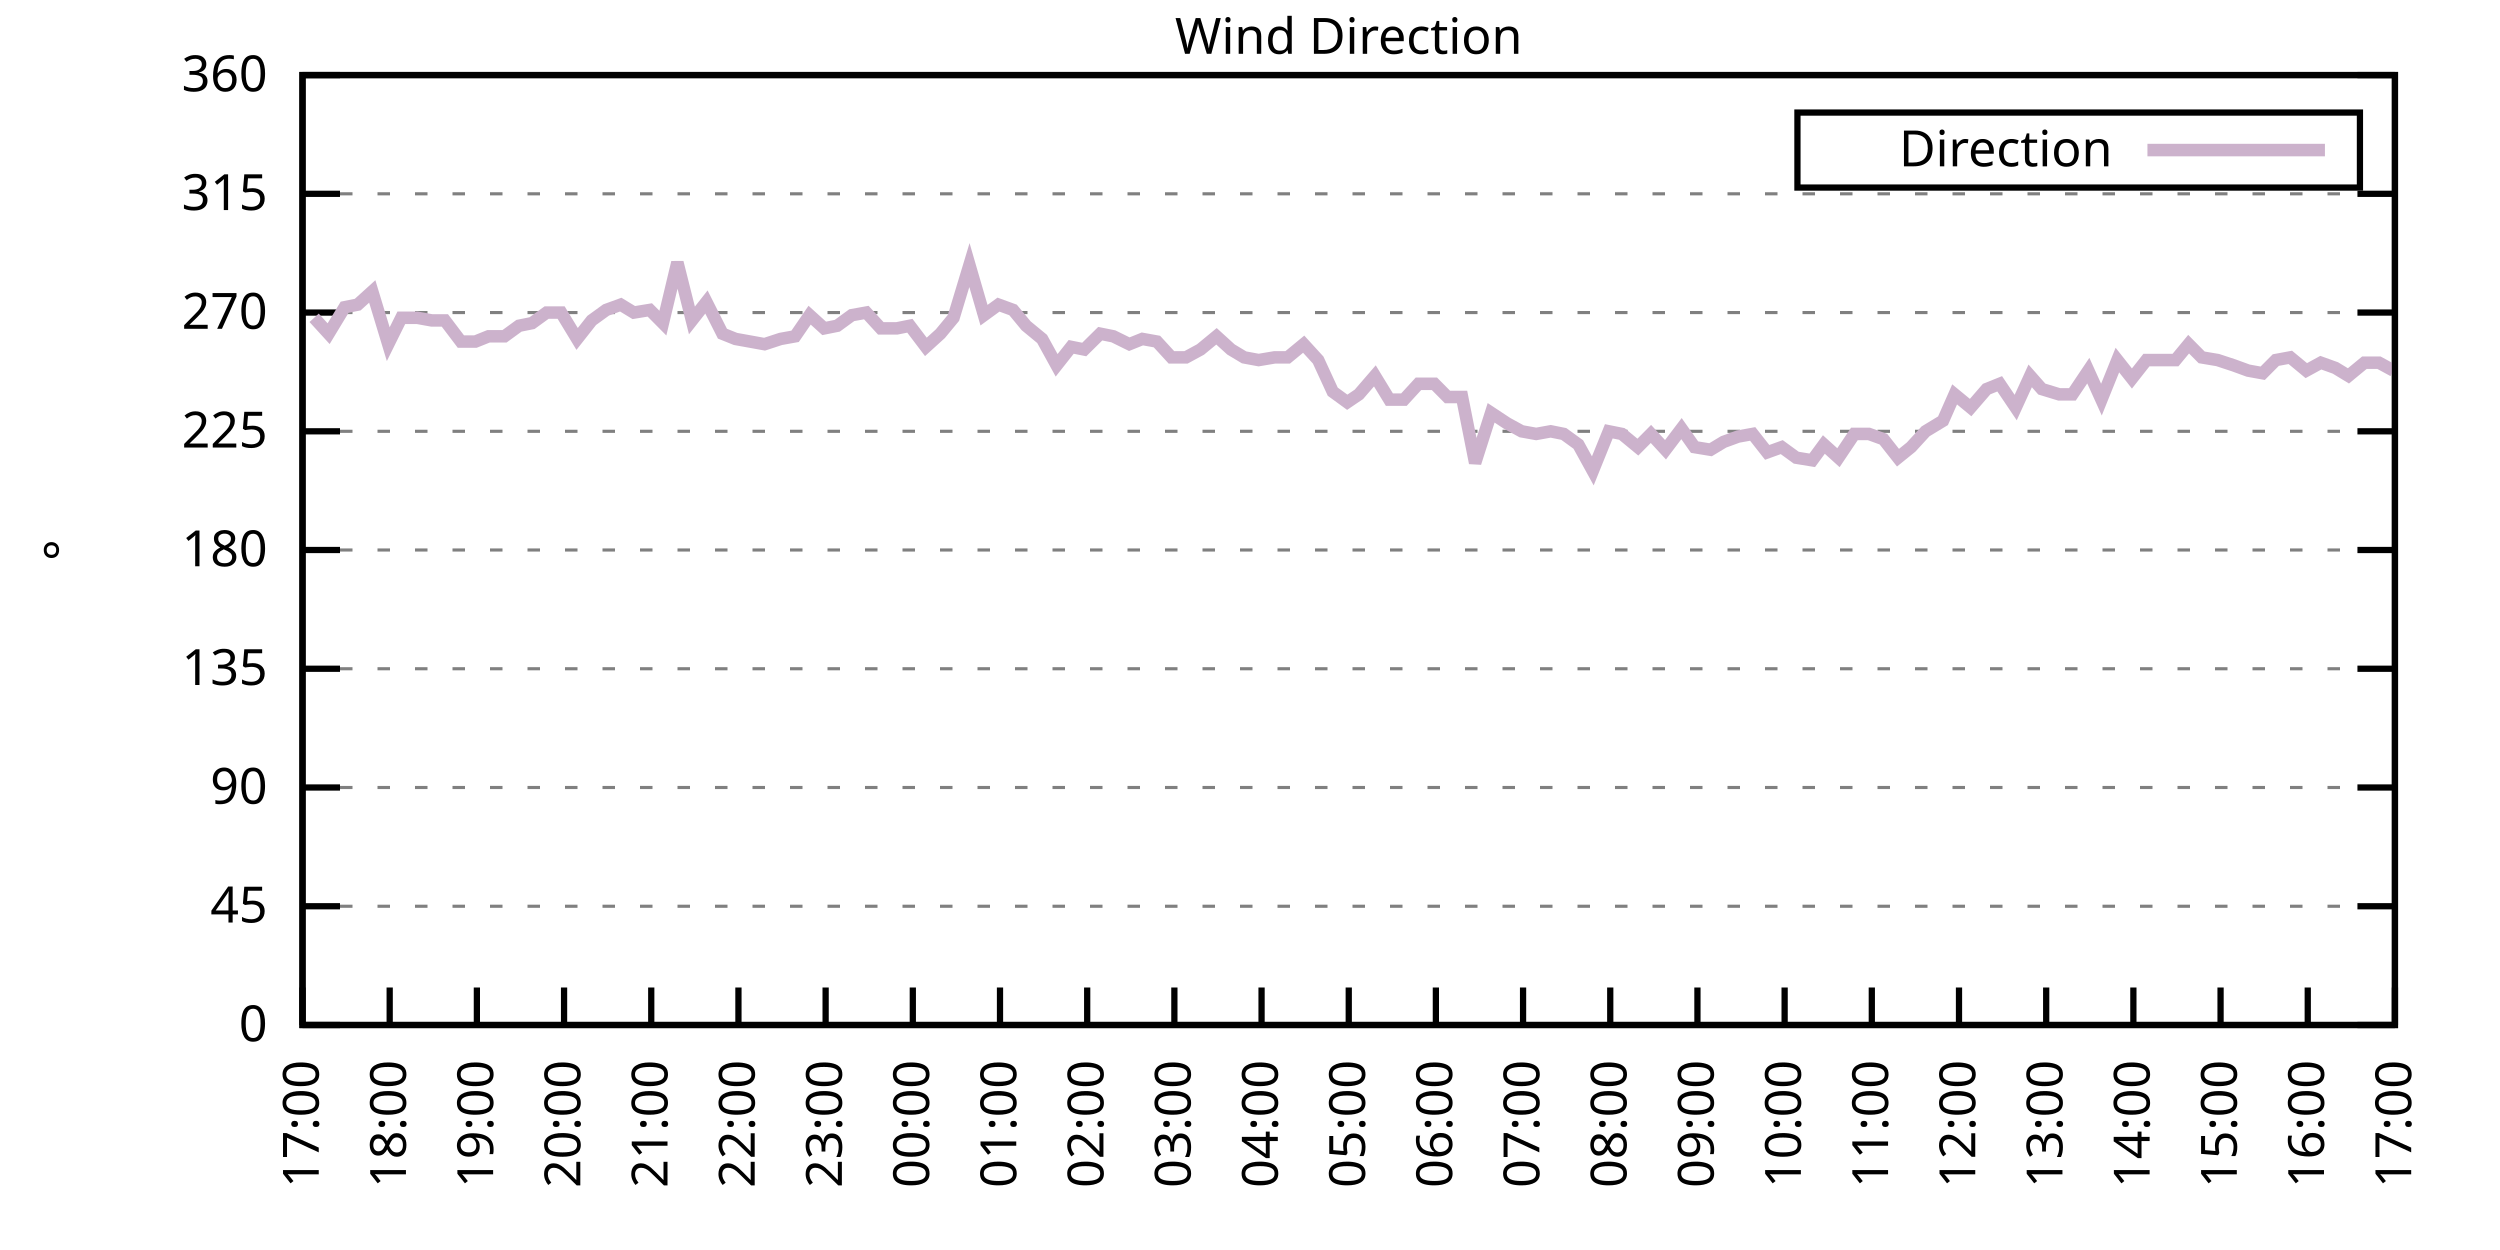
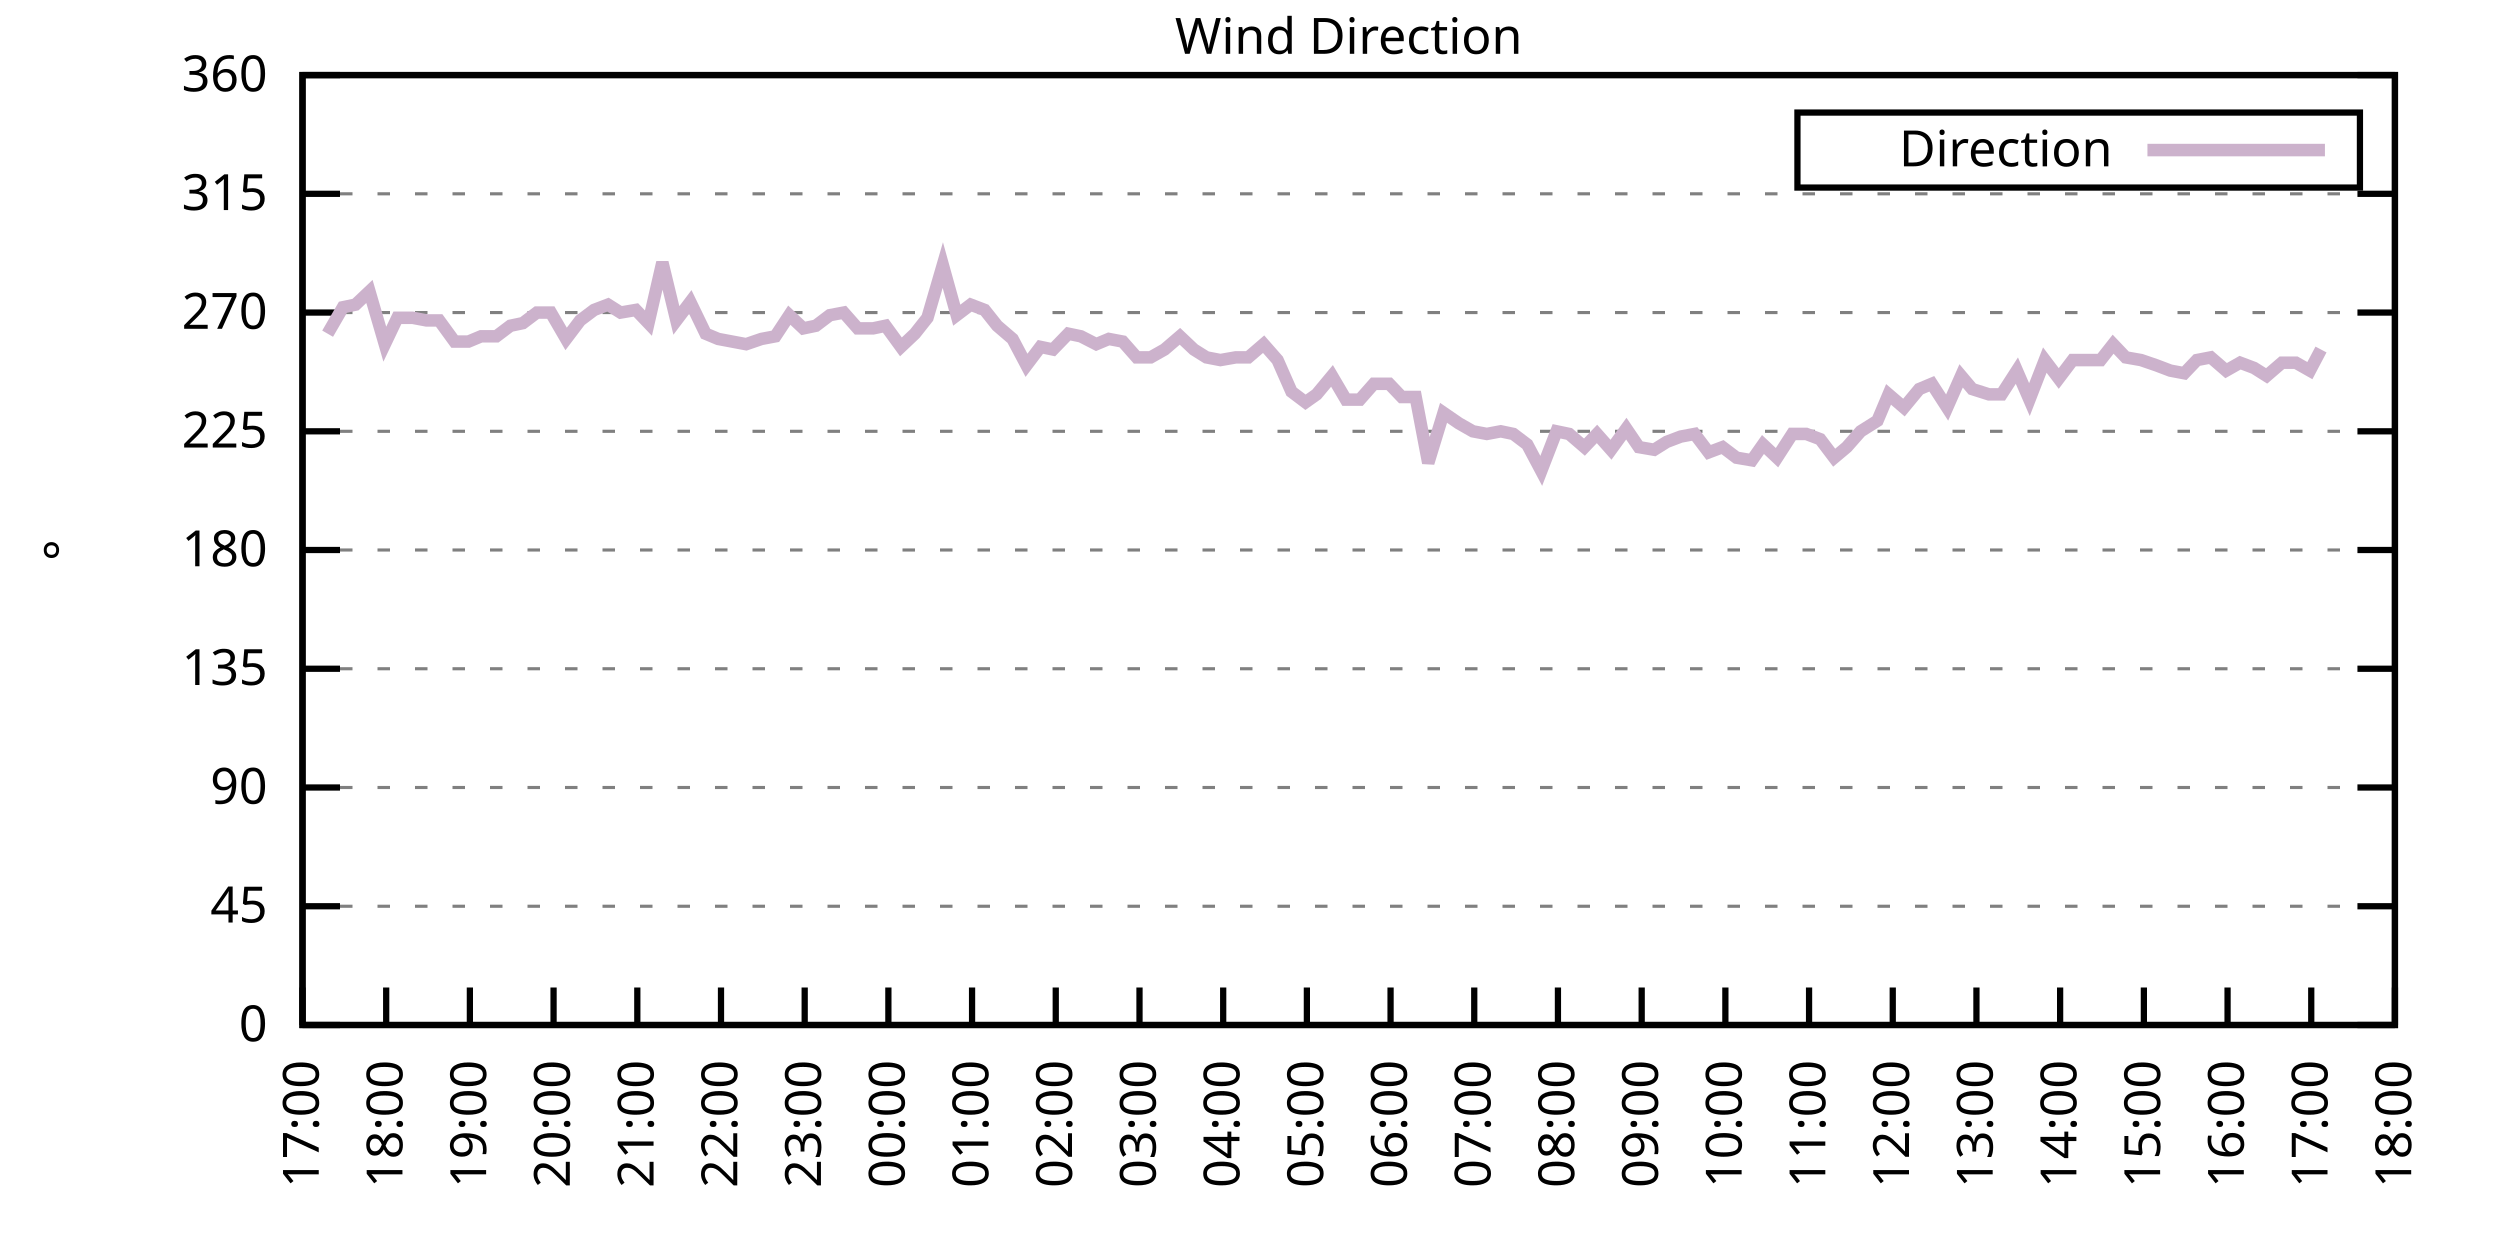
<svg xmlns="http://www.w3.org/2000/svg" xmlns:xlink="http://www.w3.org/1999/xlink" width="400" height="200" viewBox="0 0 400 200">
  <g id="gnuplot_canvas">
    <rect x="0" y="0" width="400" height="200" fill="none" />
    <defs>
      <circle id="gpDot" r="0.5" stroke-width="0.5" stroke="currentColor" />
      <path id="gpPt0" stroke-width="0.333" stroke="currentColor" d="M-1,0 h2 M0,-1 v2" />
      <path id="gpPt1" stroke-width="0.333" stroke="currentColor" d="M-1,-1 L1,1 M1,-1 L-1,1" />
      <path id="gpPt2" stroke-width="0.333" stroke="currentColor" d="M-1,0 L1,0 M0,-1 L0,1 M-1,-1 L1,1 M-1,1 L1,-1" />
      <rect id="gpPt3" stroke-width="0.333" stroke="currentColor" x="-1" y="-1" width="2" height="2" />
      <rect id="gpPt4" stroke-width="0.333" stroke="currentColor" fill="currentColor" x="-1" y="-1" width="2" height="2" />
      <circle id="gpPt5" stroke-width="0.333" stroke="currentColor" cx="0" cy="0" r="1" />
      <use xlink:href="#gpPt5" id="gpPt6" fill="currentColor" stroke="none" />
      <path id="gpPt7" stroke-width="0.333" stroke="currentColor" d="M0,-1.33 L-1.33,0.67 L1.33,0.67 z" />
      <use xlink:href="#gpPt7" id="gpPt8" fill="currentColor" stroke="none" />
      <use xlink:href="#gpPt7" id="gpPt9" stroke="currentColor" transform="rotate(180)" />
      <use xlink:href="#gpPt9" id="gpPt10" fill="currentColor" stroke="none" />
      <use xlink:href="#gpPt3" id="gpPt11" stroke="currentColor" transform="rotate(45)" />
      <use xlink:href="#gpPt11" id="gpPt12" fill="currentColor" stroke="none" />
      <path id="gpPt13" stroke-width="0.333" stroke="currentColor" d="M0,1.330 L1.265,0.411 L0.782,-1.067 L-0.782,-1.076 L-1.265,0.411 z" />
      <use xlink:href="#gpPt13" id="gpPt14" fill="currentColor" stroke="none" />
      <filter id="textbox" filterUnits="objectBoundingBox" x="0" y="0" height="1" width="1">
        <feFlood flood-color="white" flood-opacity="1" result="bgnd" />
        <feComposite in="SourceGraphic" in2="bgnd" operator="atop" />
      </filter>
      <filter id="greybox" filterUnits="objectBoundingBox" x="0" y="0" height="1" width="1">
        <feFlood flood-color="lightgrey" flood-opacity="1" result="grey" />
        <feComposite in="SourceGraphic" in2="grey" operator="atop" />
      </filter>
    </defs>
    <g fill="none" color="white" stroke="currentColor" stroke-width="1.00" stroke-linecap="butt" stroke-linejoin="miter">
</g>
    <g fill="none" color="black" stroke="currentColor" stroke-width="1.00" stroke-linecap="butt" stroke-linejoin="miter">
      <g stroke="none" shape-rendering="crispEdges">
        <polygon fill="rgb(255, 255, 255)" points="48.40,164.00 383.18,164.00 383.18,12.02 48.40,12.02 " />
      </g>
    </g>
    <g fill="none" color="black" stroke="currentColor" stroke-width="1.00" stroke-linecap="butt" stroke-linejoin="miter">
</g>
    <g fill="none" color="black" stroke="black" stroke-width="0.50" stroke-linecap="butt" stroke-linejoin="miter">
</g>
    <g fill="none" color="gray" stroke="currentColor" stroke-width="0.50" stroke-linecap="butt" stroke-linejoin="miter">
      <path stroke="gray" stroke-dasharray="2,4" class="gridline" d="M48.40,164.00 L383.19,164.00  " />
    </g>
    <g fill="none" color="gray" stroke="gray" stroke-width="1.00" stroke-linecap="butt" stroke-linejoin="miter">
</g>
    <g fill="none" color="black" stroke="currentColor" stroke-width="1.00" stroke-linecap="butt" stroke-linejoin="miter">
      <path stroke="black" d="M48.40,164.00 L54.40,164.00 M383.19,164.00 L377.19,164.00  " />
      <g transform="translate(42.80,166.60)" stroke="none" fill="black" font-family="Sans" font-size="8.00" text-anchor="end">
        <text>
          <tspan font-family="Sans"> 0</tspan>
        </text>
      </g>
    </g>
    <g fill="none" color="black" stroke="currentColor" stroke-width="1.00" stroke-linecap="butt" stroke-linejoin="miter">
</g>
    <g fill="none" color="black" stroke="black" stroke-width="0.50" stroke-linecap="butt" stroke-linejoin="miter">
</g>
    <g fill="none" color="gray" stroke="currentColor" stroke-width="0.50" stroke-linecap="butt" stroke-linejoin="miter">
      <path stroke="gray" stroke-dasharray="2,4" class="gridline" d="M48.40,145.00 L383.19,145.00  " />
    </g>
    <g fill="none" color="gray" stroke="gray" stroke-width="1.00" stroke-linecap="butt" stroke-linejoin="miter">
</g>
    <g fill="none" color="black" stroke="currentColor" stroke-width="1.00" stroke-linecap="butt" stroke-linejoin="miter">
      <path stroke="black" d="M48.40,145.00 L54.40,145.00 M383.19,145.00 L377.19,145.00  " />
      <g transform="translate(42.80,147.60)" stroke="none" fill="black" font-family="Sans" font-size="8.00" text-anchor="end">
        <text>
          <tspan font-family="Sans"> 45</tspan>
        </text>
      </g>
    </g>
    <g fill="none" color="black" stroke="currentColor" stroke-width="1.00" stroke-linecap="butt" stroke-linejoin="miter">
</g>
    <g fill="none" color="black" stroke="black" stroke-width="0.50" stroke-linecap="butt" stroke-linejoin="miter">
</g>
    <g fill="none" color="gray" stroke="currentColor" stroke-width="0.50" stroke-linecap="butt" stroke-linejoin="miter">
      <path stroke="gray" stroke-dasharray="2,4" class="gridline" d="M48.40,126.00 L383.19,126.00  " />
    </g>
    <g fill="none" color="gray" stroke="gray" stroke-width="1.00" stroke-linecap="butt" stroke-linejoin="miter">
</g>
    <g fill="none" color="black" stroke="currentColor" stroke-width="1.00" stroke-linecap="butt" stroke-linejoin="miter">
      <path stroke="black" d="M48.40,126.00 L54.40,126.00 M383.19,126.00 L377.19,126.00  " />
      <g transform="translate(42.80,128.60)" stroke="none" fill="black" font-family="Sans" font-size="8.00" text-anchor="end">
        <text>
          <tspan font-family="Sans"> 90</tspan>
        </text>
      </g>
    </g>
    <g fill="none" color="black" stroke="currentColor" stroke-width="1.00" stroke-linecap="butt" stroke-linejoin="miter">
</g>
    <g fill="none" color="black" stroke="black" stroke-width="0.50" stroke-linecap="butt" stroke-linejoin="miter">
</g>
    <g fill="none" color="gray" stroke="currentColor" stroke-width="0.50" stroke-linecap="butt" stroke-linejoin="miter">
      <path stroke="gray" stroke-dasharray="2,4" class="gridline" d="M48.40,107.00 L383.19,107.00  " />
    </g>
    <g fill="none" color="gray" stroke="gray" stroke-width="1.00" stroke-linecap="butt" stroke-linejoin="miter">
</g>
    <g fill="none" color="black" stroke="currentColor" stroke-width="1.00" stroke-linecap="butt" stroke-linejoin="miter">
      <path stroke="black" d="M48.40,107.00 L54.40,107.00 M383.19,107.00 L377.19,107.00  " />
      <g transform="translate(42.80,109.60)" stroke="none" fill="black" font-family="Sans" font-size="8.00" text-anchor="end">
        <text>
          <tspan font-family="Sans"> 135</tspan>
        </text>
      </g>
    </g>
    <g fill="none" color="black" stroke="currentColor" stroke-width="1.00" stroke-linecap="butt" stroke-linejoin="miter">
</g>
    <g fill="none" color="black" stroke="black" stroke-width="0.50" stroke-linecap="butt" stroke-linejoin="miter">
</g>
    <g fill="none" color="gray" stroke="currentColor" stroke-width="0.50" stroke-linecap="butt" stroke-linejoin="miter">
      <path stroke="gray" stroke-dasharray="2,4" class="gridline" d="M48.40,88.00 L383.19,88.00  " />
    </g>
    <g fill="none" color="gray" stroke="gray" stroke-width="1.00" stroke-linecap="butt" stroke-linejoin="miter">
</g>
    <g fill="none" color="black" stroke="currentColor" stroke-width="1.00" stroke-linecap="butt" stroke-linejoin="miter">
      <path stroke="black" d="M48.40,88.00 L54.40,88.00 M383.19,88.00 L377.19,88.00  " />
      <g transform="translate(42.80,90.60)" stroke="none" fill="black" font-family="Sans" font-size="8.00" text-anchor="end">
        <text>
          <tspan font-family="Sans"> 180</tspan>
        </text>
      </g>
    </g>
    <g fill="none" color="black" stroke="currentColor" stroke-width="1.00" stroke-linecap="butt" stroke-linejoin="miter">
</g>
    <g fill="none" color="black" stroke="black" stroke-width="0.50" stroke-linecap="butt" stroke-linejoin="miter">
</g>
    <g fill="none" color="gray" stroke="currentColor" stroke-width="0.50" stroke-linecap="butt" stroke-linejoin="miter">
      <path stroke="gray" stroke-dasharray="2,4" class="gridline" d="M48.40,69.01 L383.19,69.01  " />
    </g>
    <g fill="none" color="gray" stroke="gray" stroke-width="1.00" stroke-linecap="butt" stroke-linejoin="miter">
</g>
    <g fill="none" color="black" stroke="currentColor" stroke-width="1.00" stroke-linecap="butt" stroke-linejoin="miter">
      <path stroke="black" d="M48.40,69.01 L54.40,69.01 M383.19,69.01 L377.19,69.01  " />
      <g transform="translate(42.80,71.61)" stroke="none" fill="black" font-family="Sans" font-size="8.00" text-anchor="end">
        <text>
          <tspan font-family="Sans"> 225</tspan>
        </text>
      </g>
    </g>
    <g fill="none" color="black" stroke="currentColor" stroke-width="1.00" stroke-linecap="butt" stroke-linejoin="miter">
</g>
    <g fill="none" color="black" stroke="black" stroke-width="0.50" stroke-linecap="butt" stroke-linejoin="miter">
</g>
    <g fill="none" color="gray" stroke="currentColor" stroke-width="0.50" stroke-linecap="butt" stroke-linejoin="miter">
      <path stroke="gray" stroke-dasharray="2,4" class="gridline" d="M48.40,50.01 L383.19,50.01  " />
    </g>
    <g fill="none" color="gray" stroke="gray" stroke-width="1.00" stroke-linecap="butt" stroke-linejoin="miter">
</g>
    <g fill="none" color="black" stroke="currentColor" stroke-width="1.00" stroke-linecap="butt" stroke-linejoin="miter">
      <path stroke="black" d="M48.40,50.01 L54.40,50.01 M383.19,50.01 L377.19,50.01  " />
      <g transform="translate(42.80,52.61)" stroke="none" fill="black" font-family="Sans" font-size="8.00" text-anchor="end">
        <text>
          <tspan font-family="Sans"> 270</tspan>
        </text>
      </g>
    </g>
    <g fill="none" color="black" stroke="currentColor" stroke-width="1.00" stroke-linecap="butt" stroke-linejoin="miter">
</g>
    <g fill="none" color="black" stroke="black" stroke-width="0.50" stroke-linecap="butt" stroke-linejoin="miter">
</g>
    <g fill="none" color="gray" stroke="currentColor" stroke-width="0.50" stroke-linecap="butt" stroke-linejoin="miter">
      <path stroke="gray" stroke-dasharray="2,4" class="gridline" d="M48.40,31.01 L383.19,31.01  " />
    </g>
    <g fill="none" color="gray" stroke="gray" stroke-width="1.00" stroke-linecap="butt" stroke-linejoin="miter">
</g>
    <g fill="none" color="black" stroke="currentColor" stroke-width="1.00" stroke-linecap="butt" stroke-linejoin="miter">
      <path stroke="black" d="M48.40,31.01 L54.40,31.01 M383.19,31.01 L377.19,31.01  " />
      <g transform="translate(42.80,33.61)" stroke="none" fill="black" font-family="Sans" font-size="8.00" text-anchor="end">
        <text>
          <tspan font-family="Sans"> 315</tspan>
        </text>
      </g>
    </g>
    <g fill="none" color="black" stroke="currentColor" stroke-width="1.00" stroke-linecap="butt" stroke-linejoin="miter">
</g>
    <g fill="none" color="black" stroke="black" stroke-width="0.50" stroke-linecap="butt" stroke-linejoin="miter">
</g>
    <g fill="none" color="gray" stroke="currentColor" stroke-width="0.50" stroke-linecap="butt" stroke-linejoin="miter">
      <path stroke="gray" stroke-dasharray="2,4" class="gridline" d="M48.40,12.01 L383.19,12.01  " />
    </g>
    <g fill="none" color="gray" stroke="gray" stroke-width="1.00" stroke-linecap="butt" stroke-linejoin="miter">
</g>
    <g fill="none" color="black" stroke="currentColor" stroke-width="1.00" stroke-linecap="butt" stroke-linejoin="miter">
      <path stroke="black" d="M48.40,12.01 L54.40,12.01 M383.19,12.01 L377.19,12.01  " />
      <g transform="translate(42.80,14.61)" stroke="none" fill="black" font-family="Sans" font-size="8.00" text-anchor="end">
        <text>
          <tspan font-family="Sans"> 360</tspan>
        </text>
      </g>
    </g>
    <g fill="none" color="black" stroke="currentColor" stroke-width="1.00" stroke-linecap="butt" stroke-linejoin="miter">
      <path stroke="black" d="M48.40,164.00 L48.40,158.00  " />
      <g transform="translate(51.00,169.60) rotate(270.00)" stroke="none" fill="black" font-family="Sans" font-size="8.00" text-anchor="end">
        <text>
          <tspan font-family="Sans">17:00</tspan>
        </text>
      </g>
    </g>
    <g fill="none" color="black" stroke="currentColor" stroke-width="1.00" stroke-linecap="butt" stroke-linejoin="miter">
-       <path stroke="black" d="M62.35,164.00 L62.35,158.00  " />
-       <g transform="translate(64.95,169.60) rotate(270.00)" stroke="none" fill="black" font-family="Sans" font-size="8.00" text-anchor="end">
+       <path stroke="black" d="M61.79,164.00 L61.79,158.00  " />
+       <g transform="translate(64.39,169.60) rotate(270.00)" stroke="none" fill="black" font-family="Sans" font-size="8.00" text-anchor="end">
        <text>
          <tspan font-family="Sans">18:00</tspan>
        </text>
      </g>
    </g>
    <g fill="none" color="black" stroke="currentColor" stroke-width="1.00" stroke-linecap="butt" stroke-linejoin="miter">
-       <path stroke="black" d="M76.30,164.00 L76.30,158.00  " />
-       <g transform="translate(78.90,169.60) rotate(270.00)" stroke="none" fill="black" font-family="Sans" font-size="8.00" text-anchor="end">
+       <path stroke="black" d="M75.18,164.00 L75.18,158.00  " />
+       <g transform="translate(77.78,169.60) rotate(270.00)" stroke="none" fill="black" font-family="Sans" font-size="8.00" text-anchor="end">
        <text>
          <tspan font-family="Sans">19:00</tspan>
        </text>
      </g>
    </g>
    <g fill="none" color="black" stroke="currentColor" stroke-width="1.00" stroke-linecap="butt" stroke-linejoin="miter">
-       <path stroke="black" d="M90.25,164.00 L90.25,158.00  " />
-       <g transform="translate(92.85,169.60) rotate(270.00)" stroke="none" fill="black" font-family="Sans" font-size="8.00" text-anchor="end">
+       <path stroke="black" d="M88.57,164.00 L88.57,158.00  " />
+       <g transform="translate(91.17,169.60) rotate(270.00)" stroke="none" fill="black" font-family="Sans" font-size="8.00" text-anchor="end">
        <text>
          <tspan font-family="Sans">20:00</tspan>
        </text>
      </g>
    </g>
    <g fill="none" color="black" stroke="currentColor" stroke-width="1.00" stroke-linecap="butt" stroke-linejoin="miter">
-       <path stroke="black" d="M104.20,164.00 L104.20,158.00  " />
-       <g transform="translate(106.80,169.60) rotate(270.00)" stroke="none" fill="black" font-family="Sans" font-size="8.00" text-anchor="end">
+       <path stroke="black" d="M101.97,164.00 L101.97,158.00  " />
+       <g transform="translate(104.57,169.60) rotate(270.00)" stroke="none" fill="black" font-family="Sans" font-size="8.00" text-anchor="end">
        <text>
          <tspan font-family="Sans">21:00</tspan>
        </text>
      </g>
    </g>
    <g fill="none" color="black" stroke="currentColor" stroke-width="1.00" stroke-linecap="butt" stroke-linejoin="miter">
-       <path stroke="black" d="M118.15,164.00 L118.15,158.00  " />
-       <g transform="translate(120.75,169.60) rotate(270.00)" stroke="none" fill="black" font-family="Sans" font-size="8.00" text-anchor="end">
+       <path stroke="black" d="M115.36,164.00 L115.36,158.00  " />
+       <g transform="translate(117.96,169.60) rotate(270.00)" stroke="none" fill="black" font-family="Sans" font-size="8.00" text-anchor="end">
        <text>
          <tspan font-family="Sans">22:00</tspan>
        </text>
      </g>
    </g>
    <g fill="none" color="black" stroke="currentColor" stroke-width="1.00" stroke-linecap="butt" stroke-linejoin="miter">
-       <path stroke="black" d="M132.10,164.00 L132.10,158.00  " />
-       <g transform="translate(134.70,169.60) rotate(270.00)" stroke="none" fill="black" font-family="Sans" font-size="8.00" text-anchor="end">
+       <path stroke="black" d="M128.75,164.00 L128.75,158.00  " />
+       <g transform="translate(131.35,169.60) rotate(270.00)" stroke="none" fill="black" font-family="Sans" font-size="8.00" text-anchor="end">
        <text>
          <tspan font-family="Sans">23:00</tspan>
        </text>
      </g>
    </g>
    <g fill="none" color="black" stroke="currentColor" stroke-width="1.00" stroke-linecap="butt" stroke-linejoin="miter">
-       <path stroke="black" d="M146.05,164.00 L146.05,158.00  " />
-       <g transform="translate(148.65,169.60) rotate(270.00)" stroke="none" fill="black" font-family="Sans" font-size="8.00" text-anchor="end">
+       <path stroke="black" d="M142.14,164.00 L142.14,158.00  " />
+       <g transform="translate(144.74,169.60) rotate(270.00)" stroke="none" fill="black" font-family="Sans" font-size="8.00" text-anchor="end">
        <text>
          <tspan font-family="Sans">00:00</tspan>
        </text>
      </g>
    </g>
    <g fill="none" color="black" stroke="currentColor" stroke-width="1.00" stroke-linecap="butt" stroke-linejoin="miter">
-       <path stroke="black" d="M160.00,164.00 L160.00,158.00  " />
-       <g transform="translate(162.60,169.60) rotate(270.00)" stroke="none" fill="black" font-family="Sans" font-size="8.00" text-anchor="end">
+       <path stroke="black" d="M155.53,164.00 L155.53,158.00  " />
+       <g transform="translate(158.13,169.60) rotate(270.00)" stroke="none" fill="black" font-family="Sans" font-size="8.00" text-anchor="end">
        <text>
          <tspan font-family="Sans">01:00</tspan>
        </text>
      </g>
    </g>
    <g fill="none" color="black" stroke="currentColor" stroke-width="1.00" stroke-linecap="butt" stroke-linejoin="miter">
-       <path stroke="black" d="M173.95,164.00 L173.95,158.00  " />
-       <g transform="translate(176.55,169.60) rotate(270.00)" stroke="none" fill="black" font-family="Sans" font-size="8.00" text-anchor="end">
+       <path stroke="black" d="M168.92,164.00 L168.92,158.00  " />
+       <g transform="translate(171.52,169.60) rotate(270.00)" stroke="none" fill="black" font-family="Sans" font-size="8.00" text-anchor="end">
        <text>
          <tspan font-family="Sans">02:00</tspan>
        </text>
      </g>
    </g>
    <g fill="none" color="black" stroke="currentColor" stroke-width="1.00" stroke-linecap="butt" stroke-linejoin="miter">
-       <path stroke="black" d="M187.90,164.00 L187.90,158.00  " />
-       <g transform="translate(190.50,169.60) rotate(270.00)" stroke="none" fill="black" font-family="Sans" font-size="8.00" text-anchor="end">
+       <path stroke="black" d="M182.32,164.00 L182.32,158.00  " />
+       <g transform="translate(184.92,169.60) rotate(270.00)" stroke="none" fill="black" font-family="Sans" font-size="8.00" text-anchor="end">
        <text>
          <tspan font-family="Sans">03:00</tspan>
        </text>
      </g>
    </g>
    <g fill="none" color="black" stroke="currentColor" stroke-width="1.00" stroke-linecap="butt" stroke-linejoin="miter">
-       <path stroke="black" d="M201.85,164.00 L201.85,158.00  " />
-       <g transform="translate(204.45,169.60) rotate(270.00)" stroke="none" fill="black" font-family="Sans" font-size="8.00" text-anchor="end">
+       <path stroke="black" d="M195.71,164.00 L195.71,158.00  " />
+       <g transform="translate(198.31,169.60) rotate(270.00)" stroke="none" fill="black" font-family="Sans" font-size="8.00" text-anchor="end">
        <text>
          <tspan font-family="Sans">04:00</tspan>
        </text>
      </g>
    </g>
    <g fill="none" color="black" stroke="currentColor" stroke-width="1.00" stroke-linecap="butt" stroke-linejoin="miter">
-       <path stroke="black" d="M215.80,164.00 L215.80,158.00  " />
-       <g transform="translate(218.40,169.60) rotate(270.00)" stroke="none" fill="black" font-family="Sans" font-size="8.00" text-anchor="end">
+       <path stroke="black" d="M209.10,164.00 L209.10,158.00  " />
+       <g transform="translate(211.70,169.60) rotate(270.00)" stroke="none" fill="black" font-family="Sans" font-size="8.00" text-anchor="end">
        <text>
          <tspan font-family="Sans">05:00</tspan>
        </text>
      </g>
    </g>
    <g fill="none" color="black" stroke="currentColor" stroke-width="1.00" stroke-linecap="butt" stroke-linejoin="miter">
-       <path stroke="black" d="M229.74,164.00 L229.74,158.00  " />
-       <g transform="translate(232.34,169.60) rotate(270.00)" stroke="none" fill="black" font-family="Sans" font-size="8.00" text-anchor="end">
+       <path stroke="black" d="M222.49,164.00 L222.49,158.00  " />
+       <g transform="translate(225.09,169.60) rotate(270.00)" stroke="none" fill="black" font-family="Sans" font-size="8.00" text-anchor="end">
        <text>
          <tspan font-family="Sans">06:00</tspan>
        </text>
      </g>
    </g>
    <g fill="none" color="black" stroke="currentColor" stroke-width="1.00" stroke-linecap="butt" stroke-linejoin="miter">
-       <path stroke="black" d="M243.69,164.00 L243.69,158.00  " />
-       <g transform="translate(246.29,169.60) rotate(270.00)" stroke="none" fill="black" font-family="Sans" font-size="8.00" text-anchor="end">
+       <path stroke="black" d="M235.88,164.00 L235.88,158.00  " />
+       <g transform="translate(238.48,169.60) rotate(270.00)" stroke="none" fill="black" font-family="Sans" font-size="8.00" text-anchor="end">
        <text>
          <tspan font-family="Sans">07:00</tspan>
        </text>
      </g>
    </g>
    <g fill="none" color="black" stroke="currentColor" stroke-width="1.00" stroke-linecap="butt" stroke-linejoin="miter">
-       <path stroke="black" d="M257.64,164.00 L257.64,158.00  " />
-       <g transform="translate(260.24,169.60) rotate(270.00)" stroke="none" fill="black" font-family="Sans" font-size="8.00" text-anchor="end">
+       <path stroke="black" d="M249.27,164.00 L249.27,158.00  " />
+       <g transform="translate(251.87,169.60) rotate(270.00)" stroke="none" fill="black" font-family="Sans" font-size="8.00" text-anchor="end">
        <text>
          <tspan font-family="Sans">08:00</tspan>
        </text>
      </g>
    </g>
    <g fill="none" color="black" stroke="currentColor" stroke-width="1.00" stroke-linecap="butt" stroke-linejoin="miter">
-       <path stroke="black" d="M271.59,164.00 L271.59,158.00  " />
-       <g transform="translate(274.19,169.60) rotate(270.00)" stroke="none" fill="black" font-family="Sans" font-size="8.00" text-anchor="end">
+       <path stroke="black" d="M262.67,164.00 L262.67,158.00  " />
+       <g transform="translate(265.27,169.60) rotate(270.00)" stroke="none" fill="black" font-family="Sans" font-size="8.00" text-anchor="end">
        <text>
          <tspan font-family="Sans">09:00</tspan>
        </text>
      </g>
    </g>
    <g fill="none" color="black" stroke="currentColor" stroke-width="1.00" stroke-linecap="butt" stroke-linejoin="miter">
-       <path stroke="black" d="M285.54,164.00 L285.54,158.00  " />
-       <g transform="translate(288.14,169.60) rotate(270.00)" stroke="none" fill="black" font-family="Sans" font-size="8.00" text-anchor="end">
+       <path stroke="black" d="M276.06,164.00 L276.06,158.00  " />
+       <g transform="translate(278.66,169.60) rotate(270.00)" stroke="none" fill="black" font-family="Sans" font-size="8.00" text-anchor="end">
        <text>
          <tspan font-family="Sans">10:00</tspan>
        </text>
      </g>
    </g>
    <g fill="none" color="black" stroke="currentColor" stroke-width="1.00" stroke-linecap="butt" stroke-linejoin="miter">
-       <path stroke="black" d="M299.49,164.00 L299.49,158.00  " />
-       <g transform="translate(302.09,169.60) rotate(270.00)" stroke="none" fill="black" font-family="Sans" font-size="8.00" text-anchor="end">
+       <path stroke="black" d="M289.45,164.00 L289.45,158.00  " />
+       <g transform="translate(292.05,169.60) rotate(270.00)" stroke="none" fill="black" font-family="Sans" font-size="8.00" text-anchor="end">
        <text>
          <tspan font-family="Sans">11:00</tspan>
        </text>
      </g>
    </g>
    <g fill="none" color="black" stroke="currentColor" stroke-width="1.00" stroke-linecap="butt" stroke-linejoin="miter">
-       <path stroke="black" d="M313.44,164.00 L313.44,158.00  " />
-       <g transform="translate(316.04,169.60) rotate(270.00)" stroke="none" fill="black" font-family="Sans" font-size="8.00" text-anchor="end">
+       <path stroke="black" d="M302.84,164.00 L302.84,158.00  " />
+       <g transform="translate(305.44,169.60) rotate(270.00)" stroke="none" fill="black" font-family="Sans" font-size="8.00" text-anchor="end">
        <text>
          <tspan font-family="Sans">12:00</tspan>
        </text>
      </g>
    </g>
    <g fill="none" color="black" stroke="currentColor" stroke-width="1.00" stroke-linecap="butt" stroke-linejoin="miter">
-       <path stroke="black" d="M327.39,164.00 L327.39,158.00  " />
-       <g transform="translate(329.99,169.60) rotate(270.00)" stroke="none" fill="black" font-family="Sans" font-size="8.00" text-anchor="end">
+       <path stroke="black" d="M316.23,164.00 L316.23,158.00  " />
+       <g transform="translate(318.83,169.60) rotate(270.00)" stroke="none" fill="black" font-family="Sans" font-size="8.00" text-anchor="end">
        <text>
          <tspan font-family="Sans">13:00</tspan>
        </text>
      </g>
    </g>
    <g fill="none" color="black" stroke="currentColor" stroke-width="1.00" stroke-linecap="butt" stroke-linejoin="miter">
-       <path stroke="black" d="M341.34,164.00 L341.34,158.00  " />
-       <g transform="translate(343.94,169.60) rotate(270.00)" stroke="none" fill="black" font-family="Sans" font-size="8.00" text-anchor="end">
+       <path stroke="black" d="M329.62,164.00 L329.62,158.00  " />
+       <g transform="translate(332.22,169.60) rotate(270.00)" stroke="none" fill="black" font-family="Sans" font-size="8.00" text-anchor="end">
        <text>
          <tspan font-family="Sans">14:00</tspan>
        </text>
      </g>
    </g>
    <g fill="none" color="black" stroke="currentColor" stroke-width="1.00" stroke-linecap="butt" stroke-linejoin="miter">
-       <path stroke="black" d="M355.29,164.00 L355.29,158.00  " />
-       <g transform="translate(357.89,169.60) rotate(270.00)" stroke="none" fill="black" font-family="Sans" font-size="8.00" text-anchor="end">
+       <path stroke="black" d="M343.02,164.00 L343.02,158.00  " />
+       <g transform="translate(345.62,169.60) rotate(270.00)" stroke="none" fill="black" font-family="Sans" font-size="8.00" text-anchor="end">
        <text>
          <tspan font-family="Sans">15:00</tspan>
        </text>
      </g>
    </g>
    <g fill="none" color="black" stroke="currentColor" stroke-width="1.00" stroke-linecap="butt" stroke-linejoin="miter">
-       <path stroke="black" d="M369.24,164.00 L369.24,158.00  " />
-       <g transform="translate(371.84,169.60) rotate(270.00)" stroke="none" fill="black" font-family="Sans" font-size="8.00" text-anchor="end">
+       <path stroke="black" d="M356.41,164.00 L356.41,158.00  " />
+       <g transform="translate(359.01,169.60) rotate(270.00)" stroke="none" fill="black" font-family="Sans" font-size="8.00" text-anchor="end">
        <text>
          <tspan font-family="Sans">16:00</tspan>
+         </text>
+       </g>
+     </g>
+     <g fill="none" color="black" stroke="currentColor" stroke-width="1.00" stroke-linecap="butt" stroke-linejoin="miter">
+       <path stroke="black" d="M369.80,164.00 L369.80,158.00  " />
+       <g transform="translate(372.40,169.60) rotate(270.00)" stroke="none" fill="black" font-family="Sans" font-size="8.00" text-anchor="end">
+         <text>
+           <tspan font-family="Sans">17:00</tspan>
        </text>
      </g>
    </g>
    <g fill="none" color="black" stroke="currentColor" stroke-width="1.00" stroke-linecap="butt" stroke-linejoin="miter">
      <path stroke="black" d="M383.19,164.00 L383.19,158.00  " />
      <g transform="translate(385.79,169.60) rotate(270.00)" stroke="none" fill="black" font-family="Sans" font-size="8.00" text-anchor="end">
        <text>
-           <tspan font-family="Sans">17:00</tspan>
+           <tspan font-family="Sans">18:00</tspan>
        </text>
      </g>
    </g>
    <g fill="none" color="black" stroke="currentColor" stroke-width="1.00" stroke-linecap="butt" stroke-linejoin="miter">
</g>
    <g fill="none" color="black" stroke="currentColor" stroke-width="1.00" stroke-linecap="butt" stroke-linejoin="miter">
      <path stroke="black" d="M48.40,12.01 L48.40,164.00 L383.19,164.00 L383.19,12.01 L48.40,12.01 Z  " />
    </g>
    <g fill="none" color="black" stroke="currentColor" stroke-width="1.00" stroke-linecap="butt" stroke-linejoin="miter">
</g>
    <g fill="none" color="black" stroke="currentColor" stroke-width="1.00" stroke-linecap="butt" stroke-linejoin="miter">
      <path stroke="black" d="M287.59,30.01 L287.59,18.01 L377.59,18.01 L377.59,30.01 L287.59,30.01 Z  " />
    </g>
    <g id="Wind_direction_plot_1">
      <g fill="none" color="white" stroke="black" stroke-width="2.00" stroke-linecap="butt" stroke-linejoin="miter">
</g>
      <g fill="none" color="black" stroke="currentColor" stroke-width="2.00" stroke-linecap="butt" stroke-linejoin="miter">
        <g transform="translate(337.99,26.61)" stroke="none" fill="black" font-family="Sans" font-size="8.00" text-anchor="end">
          <text>
            <tspan font-family="Sans">Direction</tspan>
          </text>
        </g>
      </g>
      <g fill="none" color="black" stroke="currentColor" stroke-width="2.00" stroke-linecap="butt" stroke-linejoin="miter">
-         <path stroke="rgb(204, 178, 204)" d="M343.59,24.01 L371.99,24.01 M50.26,50.85 L52.58,53.39 L55.14,49.16 L57.23,48.74 L59.56,46.63 L62.12,55.07   L64.21,50.85 L66.77,50.85 L69.09,51.27 L71.18,51.27 L73.74,54.65 L76.07,54.65 L78.16,53.81 L80.72,53.81   L83.04,52.12 L85.13,51.70 L87.46,50.01 L89.78,50.01 L92.34,54.23 L94.67,51.27 L96.99,49.59 L99.32,48.74   L101.41,50.01 L103.97,49.59 L106.06,51.70 L108.38,41.99 L110.71,51.27 L113.03,48.32 L115.59,53.39 L117.68,54.23   L120.01,54.65 L122.33,55.07 L124.89,54.23 L127.22,53.81 L129.54,50.43 L131.87,52.54 L133.96,52.12 L136.28,50.43   L138.61,50.01 L140.93,52.54 L143.49,52.54 L145.58,52.12 L148.14,55.50 L150.46,53.39 L152.56,50.85 L155.11,42.41   L157.44,50.43 L159.76,48.74 L162.09,49.59 L164.18,52.12 L166.74,54.23 L169.06,58.45 L171.39,55.50 L173.48,55.92   L176.04,53.39 L178.13,53.81 L180.69,55.07 L182.78,54.23 L185.11,54.65 L187.43,57.18 L189.76,57.18 L192.08,55.92   L194.64,53.81 L196.96,55.92 L199.06,57.18 L201.38,57.61 L203.94,57.18 L206.03,57.18 L208.59,55.07 L210.91,57.61   L213.24,62.67 L215.56,64.36 L217.42,63.10 L219.98,60.14 L222.30,63.94 L224.63,63.94 L226.95,61.41 L229.51,61.41   L231.60,63.52 L233.93,63.52 L236.02,74.07 L238.58,66.05 L241.14,67.74 L243.46,69.01 L245.79,69.43 L248.11,69.01   L250.20,69.43 L252.53,71.12 L254.85,75.34 L257.41,69.01 L259.50,69.43 L262.06,71.54 L264.15,69.43 L266.48,71.96   L269.04,68.58 L271.13,71.54 L273.69,71.96 L275.78,70.70 L278.10,69.85 L280.43,69.43 L282.75,72.38 L285.08,71.54   L287.40,73.23 L289.96,73.65 L291.82,71.12 L294.15,73.23 L296.70,69.43 L299.03,69.43 L301.35,70.27 L303.68,73.23   L305.77,71.54 L308.09,69.01 L310.88,67.32 L312.74,63.10 L315.30,65.21 L317.86,62.25 L319.95,61.41 L322.51,65.21   L324.83,60.14 L326.69,62.25 L329.48,63.10 L331.58,63.10 L334.13,59.30 L336.23,63.94 L338.78,57.61 L341.11,60.56   L343.43,57.61 L345.76,57.61 L348.08,57.61 L350.18,55.07 L352.27,57.18 L354.83,57.61 L357.38,58.45 L359.71,59.30   L362.03,59.72 L364.13,57.61 L366.45,57.18 L369.01,59.30 L371.33,58.03 L373.66,58.87 L375.75,60.14 L378.31,58.03   L380.63,58.03 L382.96,59.30  " />
+         <path stroke="rgb(204, 178, 204)" d="M343.59,24.01 L371.99,24.01 M52.42,53.39 L54.87,49.16 L56.88,48.74 L59.11,46.63 L61.57,55.07 L63.58,50.85   L66.03,50.85 L68.26,51.27 L70.27,51.27 L72.73,54.65 L74.96,54.65 L76.97,53.81 L79.42,53.81 L81.66,52.12   L83.66,51.70 L85.90,50.01 L88.13,50.01 L90.58,54.23 L92.82,51.27 L95.05,49.59 L97.28,48.74 L99.29,50.01   L101.74,49.59 L103.75,51.70 L105.98,41.99 L108.22,51.27 L110.45,48.32 L112.90,53.39 L114.91,54.23 L117.14,54.65   L119.38,55.07 L121.83,54.23 L124.06,53.81 L126.29,50.43 L128.53,52.54 L130.54,52.12 L132.77,50.43 L135.00,50.01   L137.23,52.54 L139.69,52.54 L141.69,52.12 L144.15,55.50 L146.38,53.39 L148.39,50.85 L150.85,42.41 L153.08,50.43   L155.31,48.74 L157.54,49.59 L159.55,52.12 L162.01,54.23 L164.24,58.45 L166.47,55.50 L168.48,55.92 L170.93,53.39   L172.94,53.81 L175.40,55.07 L177.41,54.23 L179.64,54.65 L181.87,57.18 L184.10,57.18 L186.33,55.92 L188.79,53.81   L191.02,55.92 L193.03,57.18 L195.26,57.61 L197.72,57.18 L199.73,57.18 L202.18,55.07 L204.41,57.61 L206.64,62.67   L208.88,64.36 L210.66,63.10 L213.12,60.14 L215.35,63.94 L217.58,63.94 L219.81,61.41 L222.27,61.41 L224.28,63.52   L226.51,63.52 L228.52,74.07 L230.97,66.05 L233.43,67.74 L235.66,69.01 L237.89,69.43 L240.12,69.01 L242.13,69.43   L244.36,71.12 L246.60,75.34 L249.05,69.01 L251.06,69.43 L253.51,71.54 L255.52,69.43 L257.76,71.96 L260.21,68.58   L262.22,71.54 L264.67,71.96 L266.68,70.70 L268.92,69.85 L271.15,69.43 L273.38,72.38 L275.61,71.54 L277.84,73.23   L280.30,73.65 L282.08,71.12 L284.32,73.23 L286.77,69.43 L289.00,69.43 L291.23,70.27 L293.47,73.23 L295.48,71.54   L297.71,69.01 L300.39,67.32 L302.17,63.10 L304.63,65.21 L307.08,62.25 L309.09,61.41 L311.54,65.21 L313.78,60.14   L315.56,62.25 L318.24,63.10 L320.25,63.10 L322.70,59.30 L324.71,63.94 L327.17,57.61 L329.40,60.56 L331.63,57.61   L333.86,57.61 L336.10,57.61 L338.10,55.07 L340.11,57.18 L342.57,57.61 L345.02,58.45 L347.26,59.30 L349.49,59.72   L351.50,57.61 L353.73,57.18 L356.18,59.30 L358.42,58.03 L360.65,58.87 L362.66,60.14 L365.11,58.03 L367.34,58.03   L369.58,59.30 L371.36,55.92  " />
      </g>
    </g>
    <g fill="none" color="black" stroke="currentColor" stroke-width="2.00" stroke-linecap="butt" stroke-linejoin="miter">
</g>
    <g fill="none" color="black" stroke="black" stroke-width="1.00" stroke-linecap="butt" stroke-linejoin="miter">
</g>
    <g fill="none" color="black" stroke="currentColor" stroke-width="1.00" stroke-linecap="butt" stroke-linejoin="miter">
      <path stroke="black" d="M48.40,12.01 L48.40,164.00 L383.19,164.00 L383.19,12.01 L48.40,12.01 Z  " />
      <g transform="translate(12.80,88.01) rotate(270.00)" stroke="none" fill="black" font-family="Sans" font-size="8.00" text-anchor="middle">
        <text>
          <tspan font-family="Sans">°</tspan>
        </text>
      </g>
    </g>
    <g fill="none" color="black" stroke="currentColor" stroke-width="1.00" stroke-linecap="butt" stroke-linejoin="miter">
</g>
    <g fill="none" color="black" stroke="currentColor" stroke-width="1.00" stroke-linecap="butt" stroke-linejoin="miter">
      <g transform="translate(215.79,8.61)" stroke="none" fill="black" font-family="Sans" font-size="8.00" text-anchor="middle">
        <text>
          <tspan font-family="Sans">Wind Direction</tspan>
        </text>
      </g>
    </g>
    <g fill="none" color="black" stroke="currentColor" stroke-width="1.00" stroke-linecap="butt" stroke-linejoin="miter">
</g>
  </g>
</svg>
